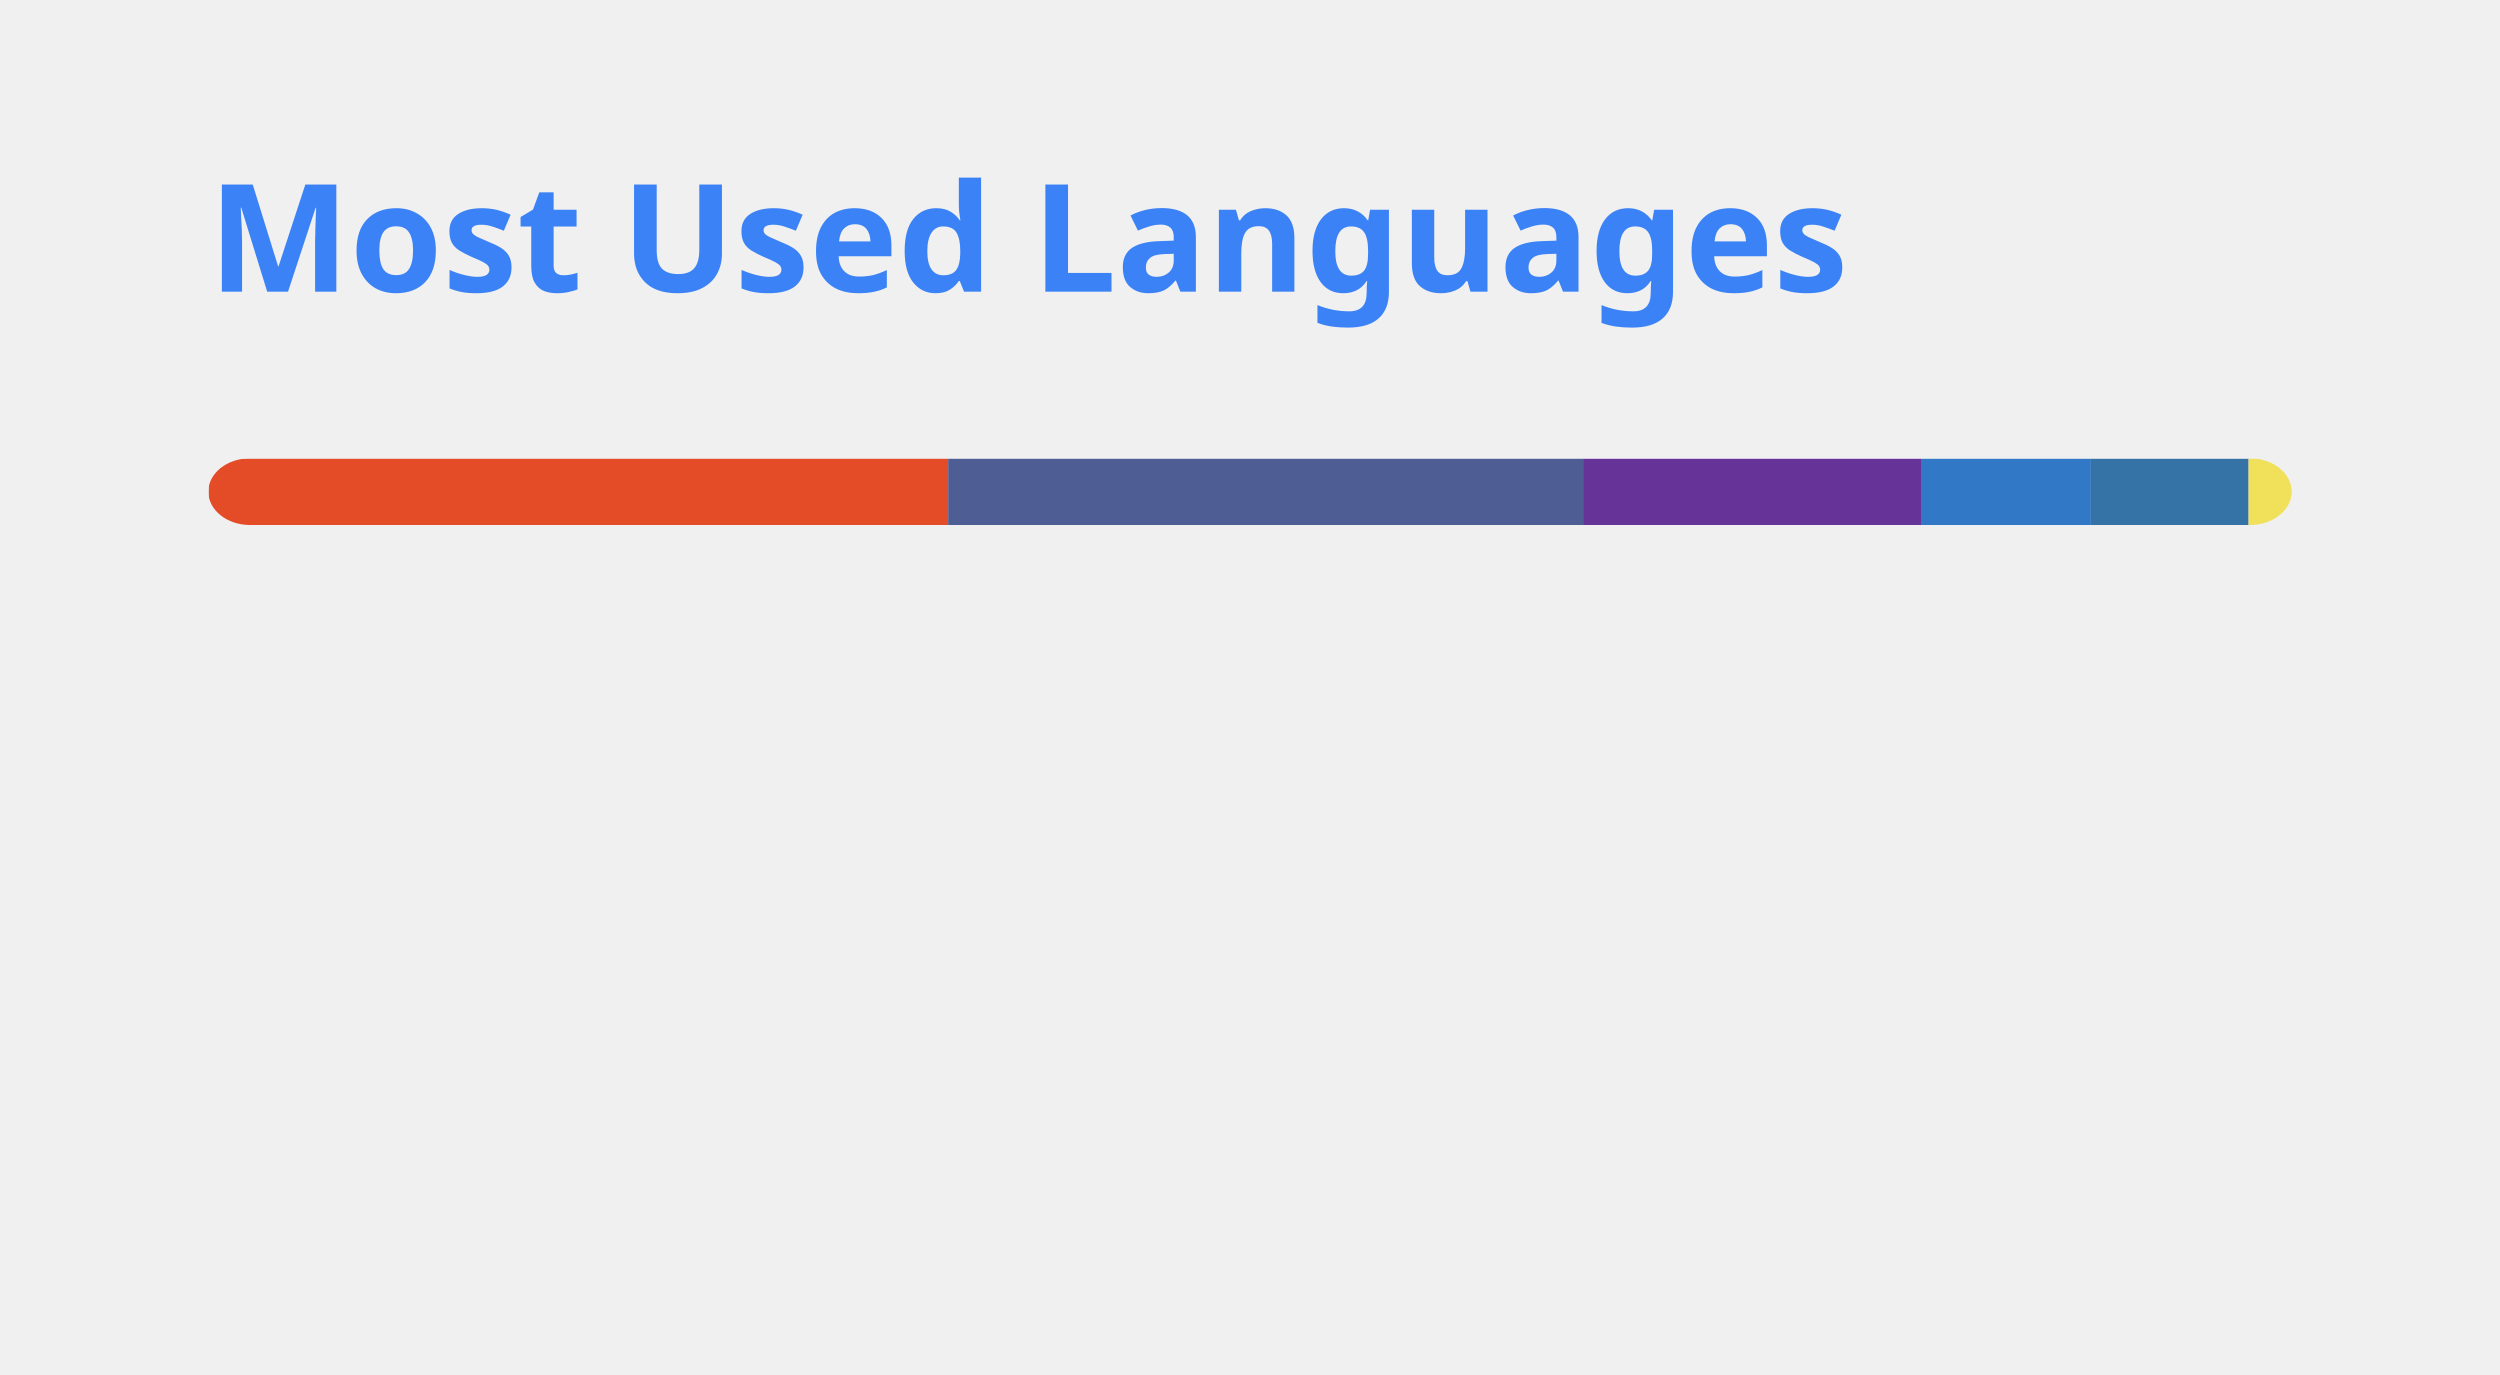
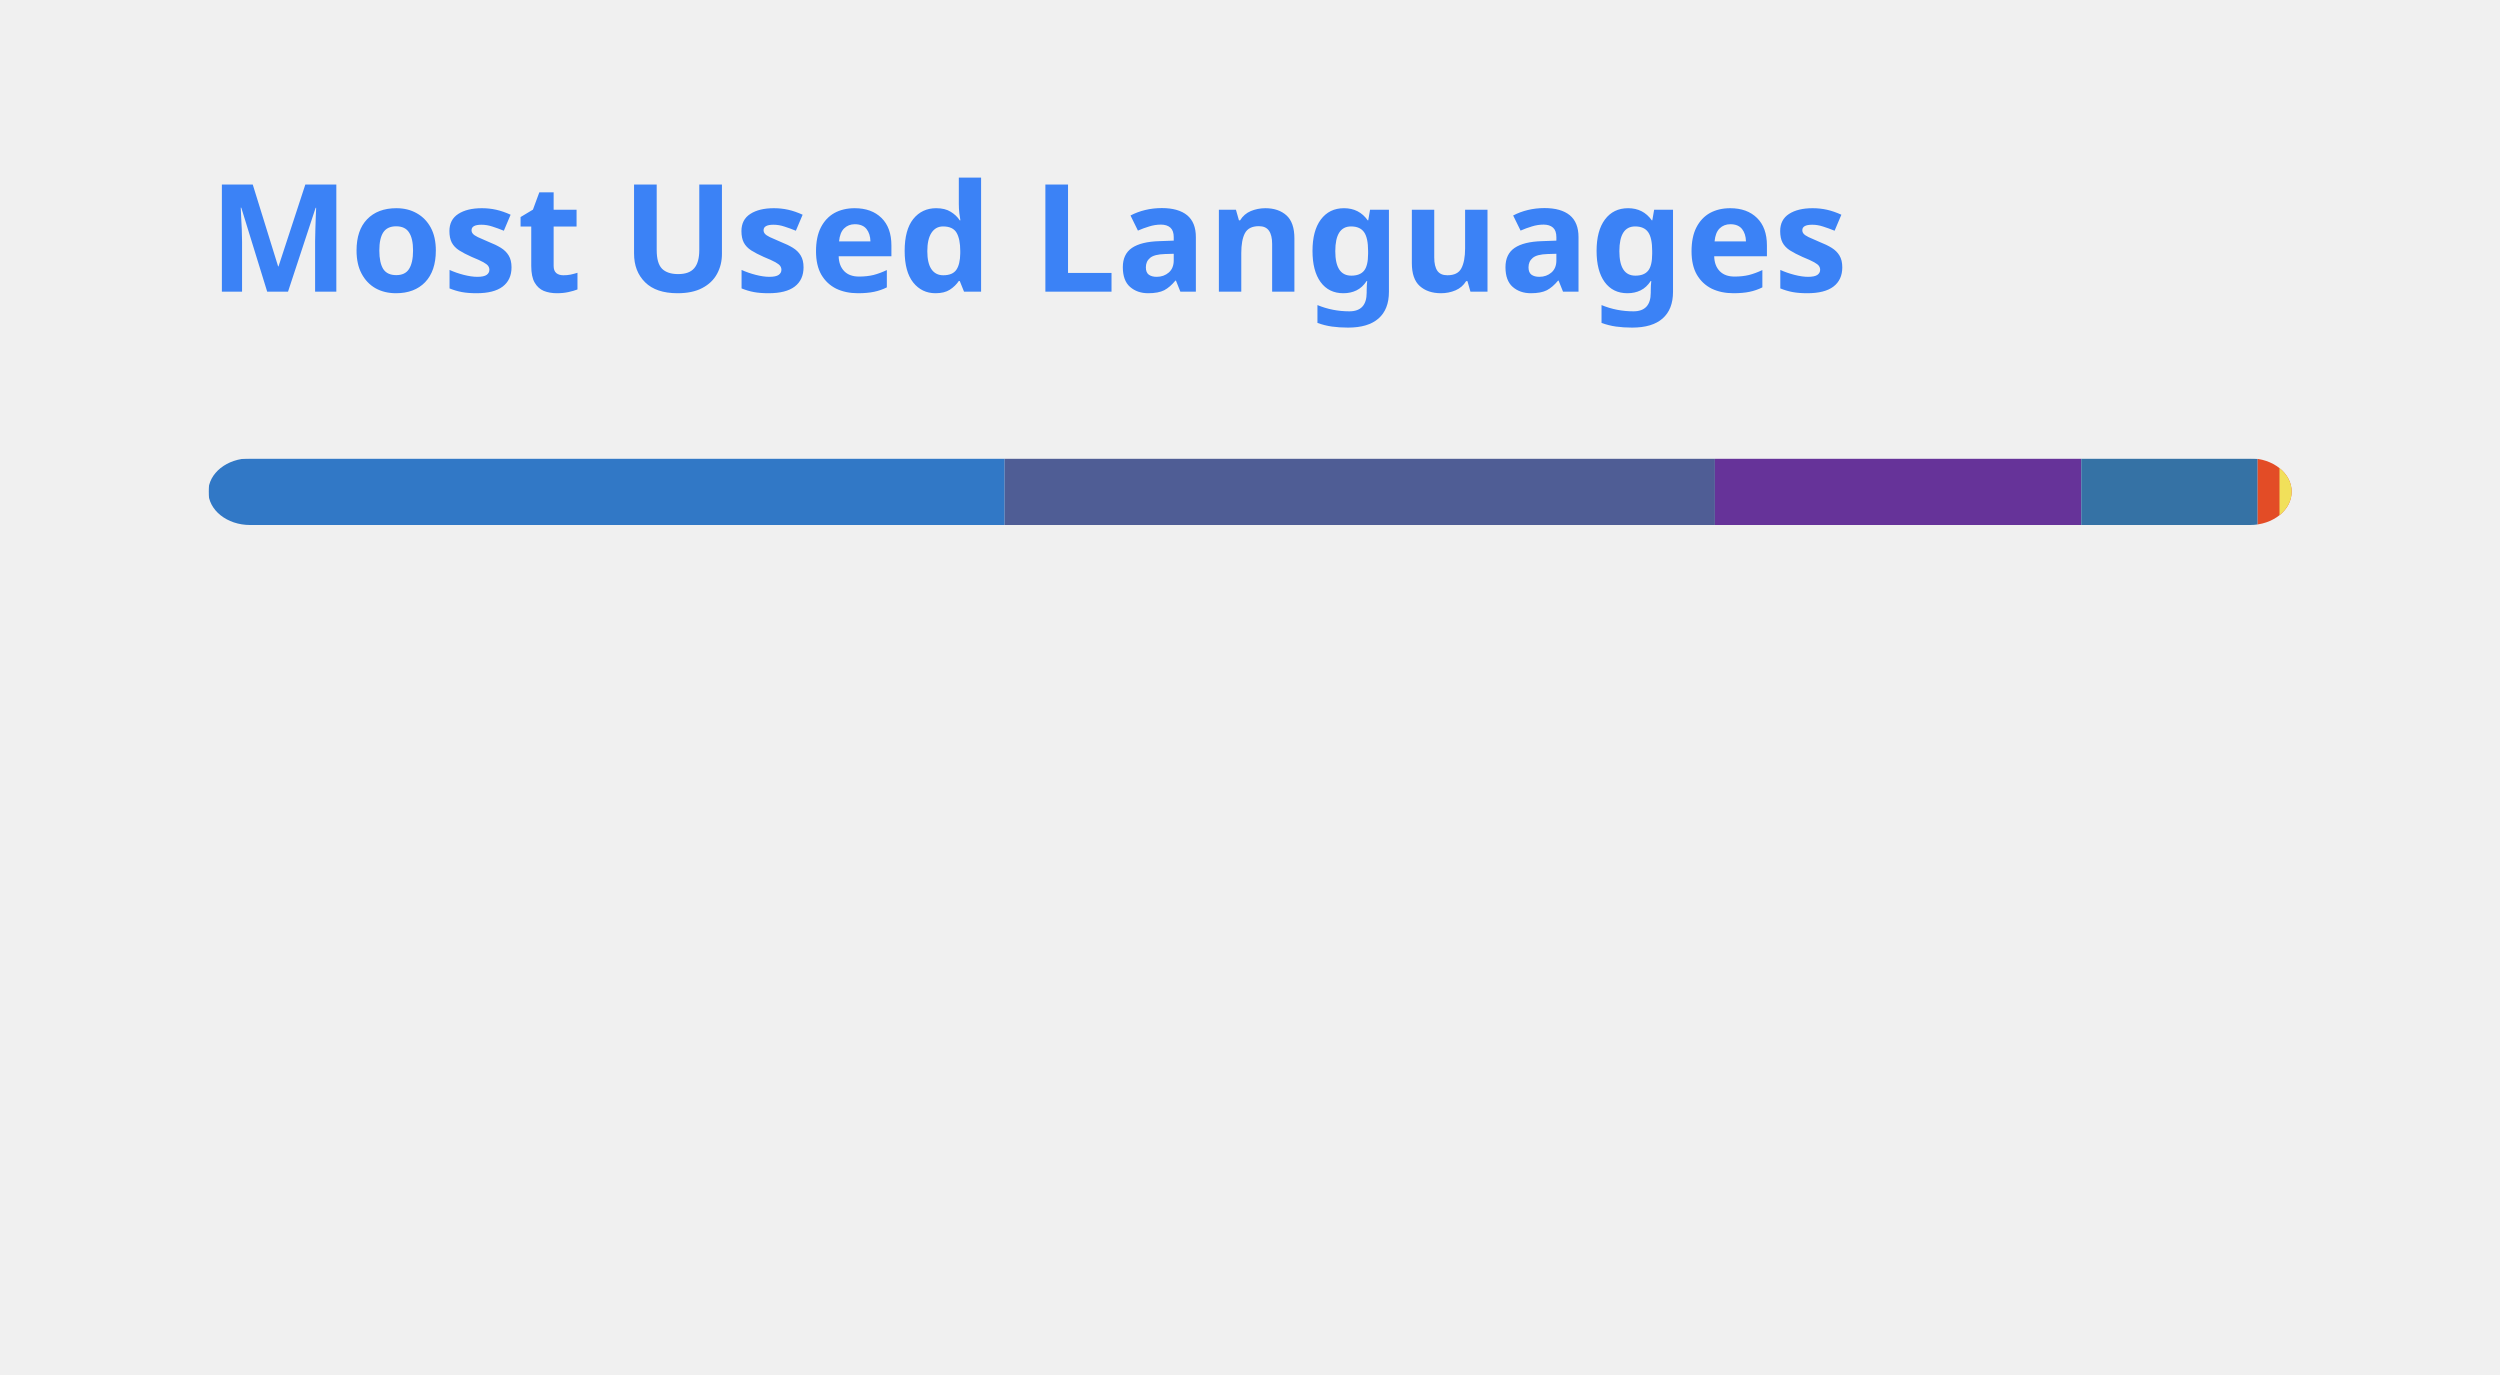
<svg xmlns="http://www.w3.org/2000/svg" width="300" height="165" viewBox="0 0 300 165" fill="none" role="img" aria-labelledby="descId">
  <style>
          .header {
            font: 600 18px 'Segoe UI', Ubuntu, Sans-Serif;
            fill: #3B82F6;
            animation: fadeInAnimation 0.8s ease-in-out forwards;
          }
          @supports(-moz-appearance: auto) {
            /* Selector detects Firefox */
            .header { font-size: 15.5px; }
          }
          
    @keyframes slideInAnimation {
      from {
        width: 0;
      }
      to {
        width: calc(100%-100px);
      }
    }
    @keyframes growWidthAnimation {
      from {
        width: 0;
      }
      to {
        width: 100%;
      }
    }
    .stat {
      font: 600 14px 'Segoe UI', Ubuntu, "Helvetica Neue", Sans-Serif; fill: #777777;
    }
    @supports(-moz-appearance: auto) {
      /* Selector detects Firefox */
      .stat { font-size:12px; }
    }
    .bold { font-weight: 700 }
    .lang-name {
      font: 400 11px "Segoe UI", Ubuntu, Sans-Serif;
      fill: #777777;
    }
    .stagger {
      opacity: 0;
      animation: fadeInAnimation 0.3s ease-in-out forwards;
    }
    #rect-mask rect{
      animation: slideInAnimation 1s ease-in-out forwards;
    }
    .lang-progress{
      animation: growWidthAnimation 0.6s ease-in-out forwards;
    }
    

          
      /* Animations */
      @keyframes scaleInAnimation {
        from {
          transform: translate(-5px, 5px) scale(0);
        }
        to {
          transform: translate(-5px, 5px) scale(1);
        }
      }
      @keyframes fadeInAnimation {
        from {
          opacity: 0;
        }
        to {
          opacity: 1;
        }
      }
    
          
        </style>
  <rect data-testid="card-bg" x="0.5" y="0.5" rx="4.5" height="99%" stroke="#e4e2e2" width="299" fill="#ffffff00" stroke-opacity="0" />
  <g data-testid="card-title" transform="translate(25, 35)">
    <g transform="translate(0, 0)">
      <text x="0" y="0" class="header" data-testid="header">Most Used Languages</text>
    </g>
  </g>
  <g data-testid="main-card-body" transform="translate(0, 55)">
    <svg data-testid="lang-items" x="25">
      <mask id="rect-mask">
        <rect x="0" y="0" width="250" height="8" fill="white" rx="5" />
      </mask>
-       <rect mask="url(#rect-mask)" data-testid="lang-progress" x="0" y="0" width="88.78" height="8" fill="#e34c26" />
-       <rect mask="url(#rect-mask)" data-testid="lang-progress" x="88.78" y="0" width="76.19" height="8" fill="#4F5D95" />
-       <rect mask="url(#rect-mask)" data-testid="lang-progress" x="164.97" y="0" width="40.55" height="8" fill="#663399" />
-       <rect mask="url(#rect-mask)" data-testid="lang-progress" x="205.52" y="0" width="20.39" height="8" fill="#3178c6" />
-       <rect mask="url(#rect-mask)" data-testid="lang-progress" x="225.91" y="0" width="18.92" height="8" fill="#3572A5" />
-       <rect mask="url(#rect-mask)" data-testid="lang-progress" x="244.83" y="0" width="15.17" height="8" fill="#f1e05a" />
+       <rect mask="url(#rect-mask)" data-testid="lang-progress" x="0" y="0" width="95.56" height="8" fill="#3178c6" />
+       <rect mask="url(#rect-mask)" data-testid="lang-progress" x="95.56" y="0" width="85.23" height="8" fill="#4F5D95" />
+       <rect mask="url(#rect-mask)" data-testid="lang-progress" x="180.79" y="0" width="43.96" height="8" fill="#663399" />
+       <rect mask="url(#rect-mask)" data-testid="lang-progress" x="224.75" y="0" width="21.17" height="8" fill="#3572A5" />
+       <rect mask="url(#rect-mask)" data-testid="lang-progress" x="245.92" y="0" width="12.62" height="8" fill="#e34c26" />
+       <rect mask="url(#rect-mask)" data-testid="lang-progress" x="248.54" y="0" width="11.46" height="8" fill="#f1e05a" />
      <g transform="translate(0, 25)">
        <g transform="translate(0, 0)">
          <g transform="translate(0, 0)">
            <g class="stagger" style="animation-delay: 450ms">
-               <circle cx="5" cy="6" r="5" fill="#e34c26" />
+               <circle cx="5" cy="6" r="5" fill="#3178c6" />
              <text data-testid="lang-name" x="15" y="10" class="lang-name">
-         HTML 35.51%
+         TypeScript 38.22%
      </text>
            </g>
          </g>
          <g transform="translate(0, 25)">
            <g class="stagger" style="animation-delay: 600ms">
              <circle cx="5" cy="6" r="5" fill="#4F5D95" />
              <text data-testid="lang-name" x="15" y="10" class="lang-name">
-         PHP 30.47%
+         PHP 34.09%
      </text>
            </g>
          </g>
          <g transform="translate(0, 50)">
            <g class="stagger" style="animation-delay: 750ms">
              <circle cx="5" cy="6" r="5" fill="#663399" />
              <text data-testid="lang-name" x="15" y="10" class="lang-name">
-         CSS 16.22%
+         CSS 17.59%
      </text>
            </g>
          </g>
        </g>
        <g transform="translate(150, 0)">
          <g transform="translate(0, 0)">
            <g class="stagger" style="animation-delay: 450ms">
-               <circle cx="5" cy="6" r="5" fill="#3178c6" />
+               <circle cx="5" cy="6" r="5" fill="#3572A5" />
              <text data-testid="lang-name" x="15" y="10" class="lang-name">
-         TypeScript 8.16%
+         Python 8.47%
      </text>
            </g>
          </g>
          <g transform="translate(0, 25)">
            <g class="stagger" style="animation-delay: 600ms">
-               <circle cx="5" cy="6" r="5" fill="#3572A5" />
+               <circle cx="5" cy="6" r="5" fill="#e34c26" />
              <text data-testid="lang-name" x="15" y="10" class="lang-name">
-         Python 7.57%
+         HTML 1.05%
      </text>
            </g>
          </g>
          <g transform="translate(0, 50)">
            <g class="stagger" style="animation-delay: 750ms">
              <circle cx="5" cy="6" r="5" fill="#f1e05a" />
              <text data-testid="lang-name" x="15" y="10" class="lang-name">
-         JavaScript 2.07%
+         JavaScript 0.58%
      </text>
            </g>
          </g>
        </g>
      </g>
    </svg>
  </g>
</svg>
